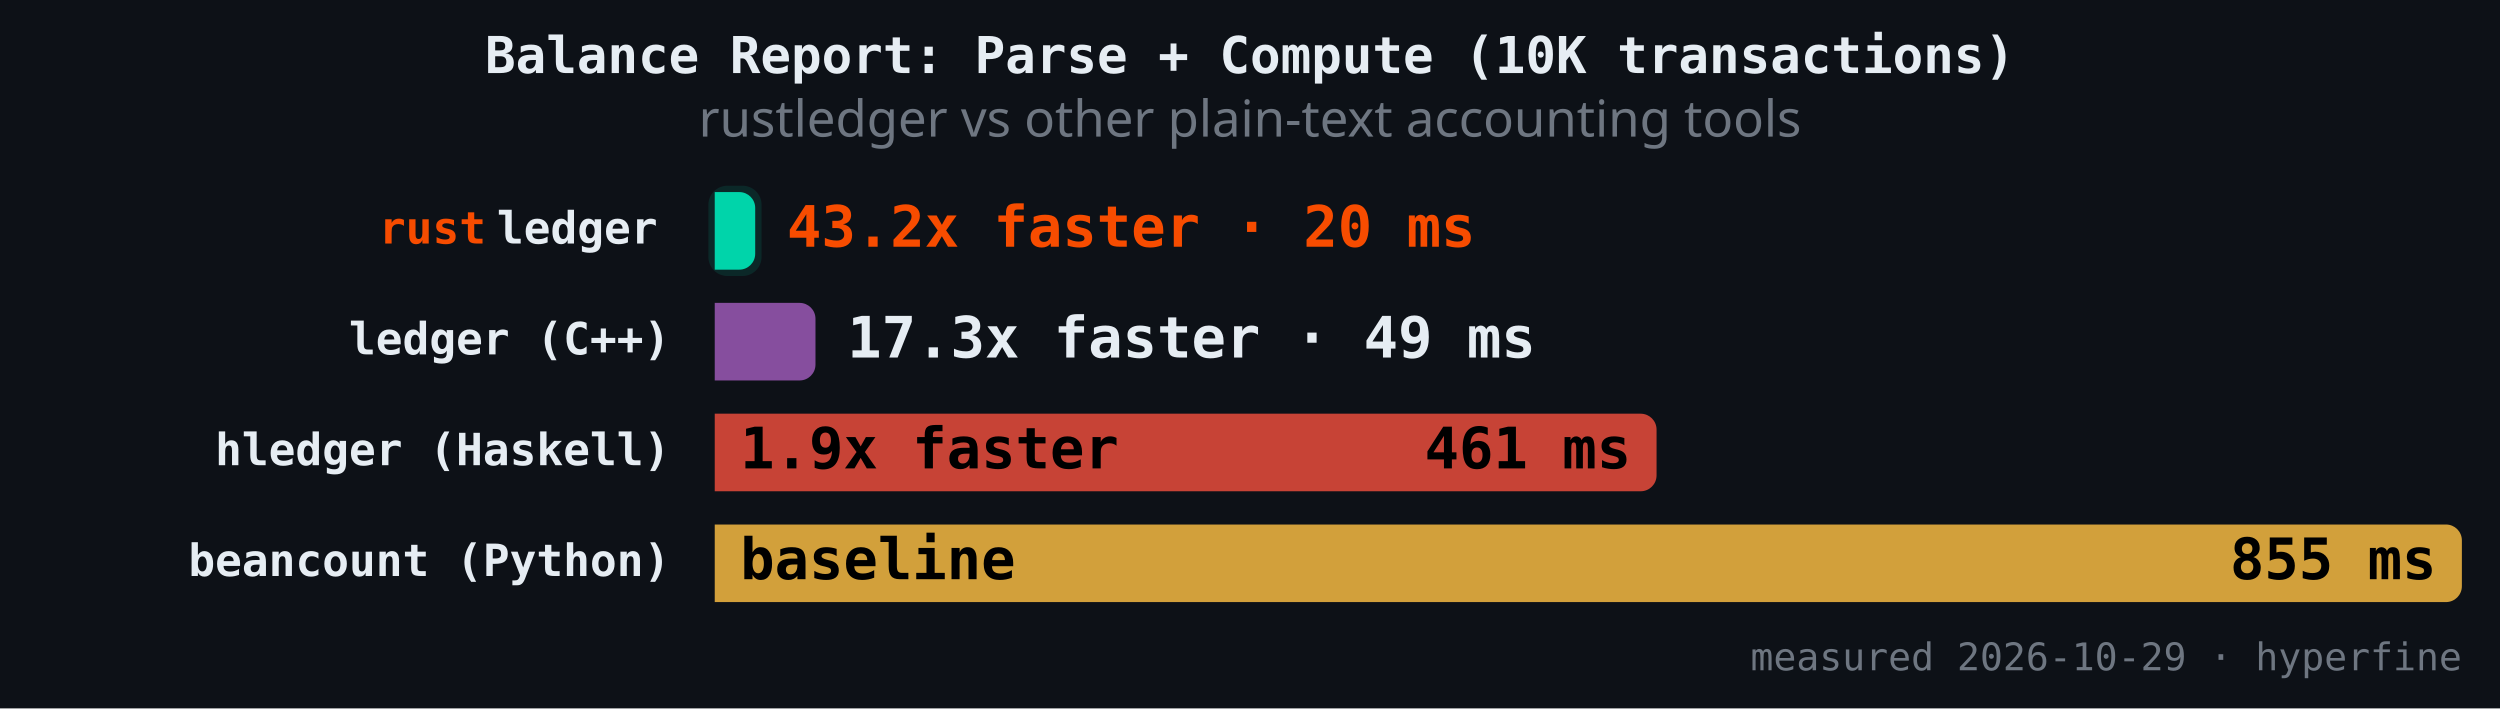
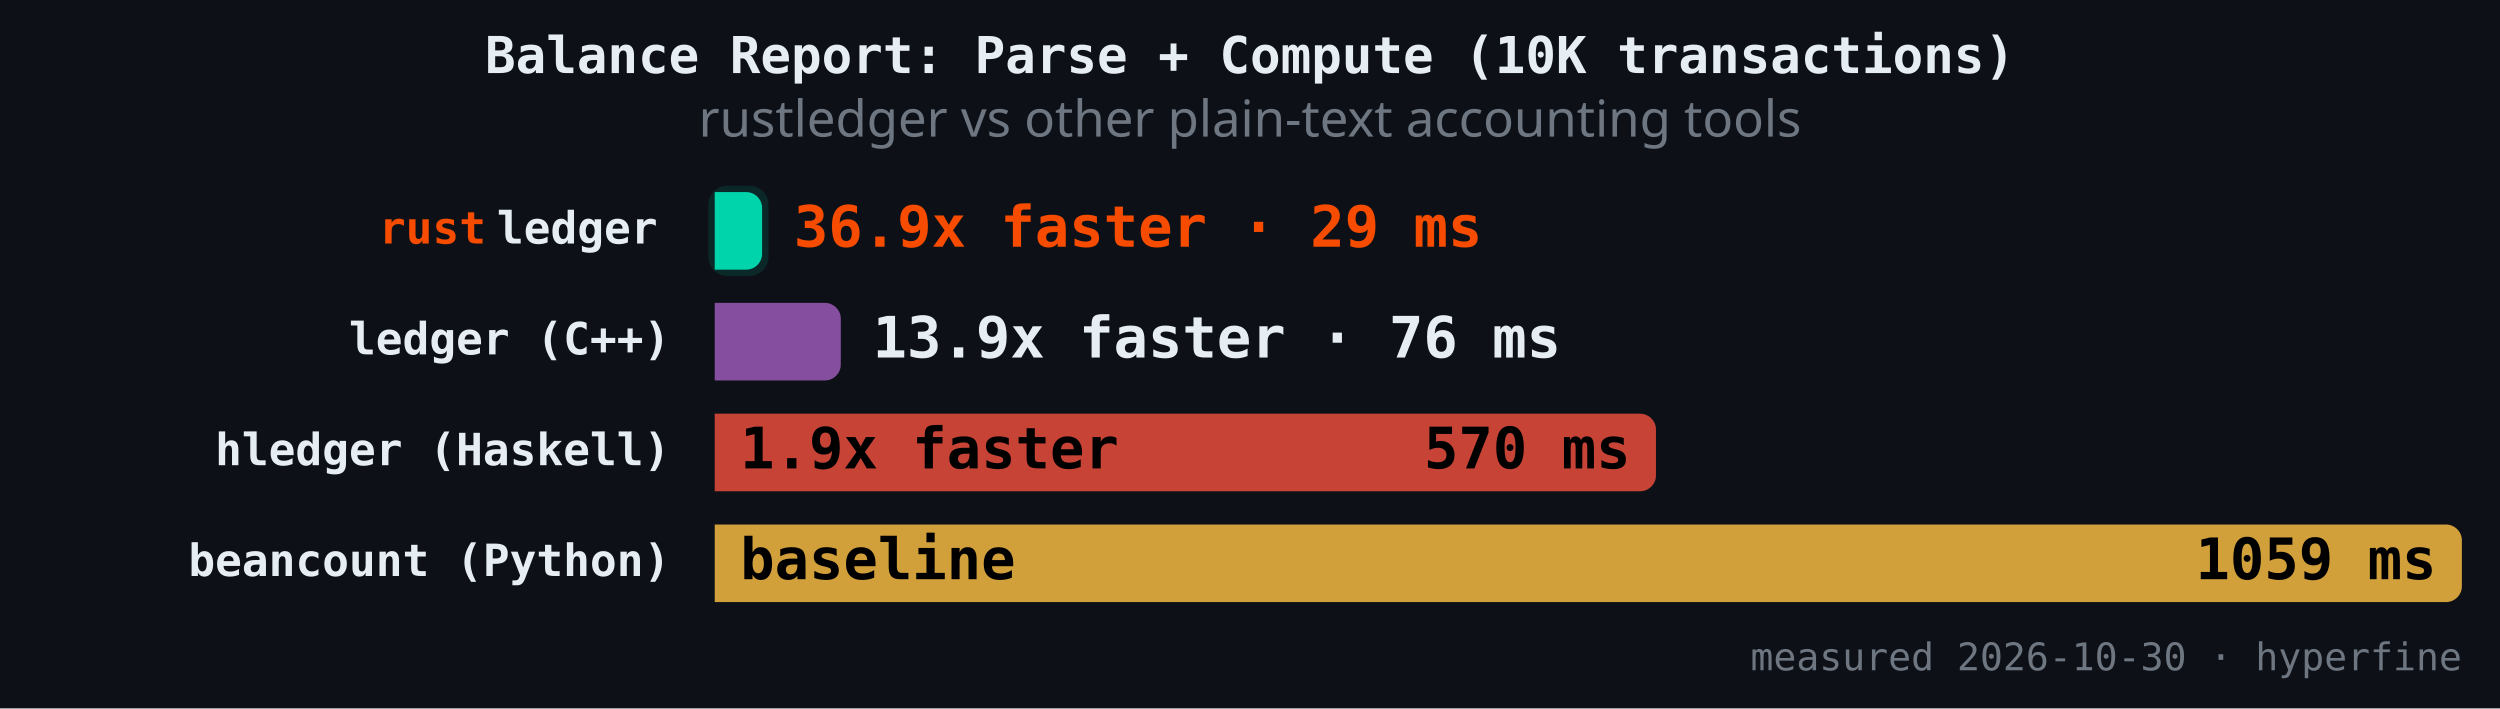
<svg xmlns="http://www.w3.org/2000/svg" version="1.1" class="marks" width="787" height="223" viewBox="0 0 787 223">
  <rect width="787" height="223" fill="#0d1117" />
  <g fill="none" stroke-miterlimit="4" transform="translate(225,50)">
    <g class="mark-group role-frame root" role="graphics-object" aria-roledescription="group mark container">
      <g transform="translate(0,0)">
        <path class="background" aria-hidden="true" d="M0,0h550v150h-550Z" />
        <g>
          <g class="mark-rect role-mark" role="graphics-symbol" aria-roledescription="rect mark container">
-             <path d="M0,10.465L7.737,10.465C10.496,10.465,12.737,12.706,12.737,15.465L12.737,29.884C12.737,32.643,10.496,34.884,7.737,34.884L0,34.884C0,34.884,0,34.884,0,34.884L0,10.465C0,10.465,0,10.465,0,10.465Z" fill="#00d4aa" fill-opacity="1" />
-             <path d="M0,45.349L26.713,45.349C29.473,45.349,31.713,47.589,31.713,50.349L31.713,64.767C31.713,67.527,29.473,69.767,26.713,69.767L0,69.767C0,69.767,0,69.767,0,69.767L0,45.349C0,45.349,0,45.349,0,45.349Z" fill="#9b59b6" fill-opacity="0.85" />
-             <path d="M0,80.233L291.485,80.233C294.245,80.233,296.485,82.473,296.485,85.233L296.485,99.651C296.485,102.411,294.245,104.651,291.485,104.651L0,104.651C0,104.651,0,104.651,0,104.651L0,80.233C0,80.233,0,80.233,0,80.233Z" fill="#e74c3c" fill-opacity="0.85" />
+             <path d="M0,10.465L9.908,10.465C12.668,10.465,14.908,12.706,14.908,15.465L14.908,29.884C14.908,32.643,12.668,34.884,9.908,34.884L0,34.884C0,34.884,0,34.884,0,34.884L0,10.465C0,10.465,0,10.465,0,10.465Z" fill="#00d4aa" fill-opacity="1" />
+             <path d="M0,45.349L34.686,45.349C37.446,45.349,39.686,47.589,39.686,50.349L39.686,64.767C39.686,67.527,37.446,69.767,34.686,69.767L0,69.767C0,69.767,0,69.767,0,69.767L0,45.349C0,45.349,0,45.349,0,45.349Z" fill="#9b59b6" fill-opacity="0.85" />
+             <path d="M0,80.233L291.298,80.233C294.057,80.233,296.298,82.473,296.298,85.233L296.298,99.651C296.298,102.411,294.057,104.651,291.298,104.651L0,104.651C0,104.651,0,104.651,0,104.651L0,80.233C0,80.233,0,80.233,0,80.233Z" fill="#e74c3c" fill-opacity="0.85" />
            <path d="M0,115.116L545,115.116C547.76,115.116,550,117.357,550,120.116L550,134.535C550,137.294,547.76,139.535,545,139.535L0,139.535C0,139.535,0,139.535,0,139.535L0,115.116C0,115.116,0,115.116,0,115.116Z" fill="#f4b942" fill-opacity="0.85" />
          </g>
          <g class="mark-rect role-mark" role="graphics-symbol" aria-roledescription="rect mark container">
-             <path d="M4,8.465L8.737,8.465C12.048,8.465,14.737,11.154,14.737,14.465L14.737,30.884C14.737,34.195,12.048,36.884,8.737,36.884L4,36.884C0.689,36.884,-2,34.195,-2,30.884L-2,14.465C-2,11.154,0.689,8.465,4,8.465Z" fill="#00d4aa" fill-opacity="0.12" />
-             <path d="M4,43.349L27.713,43.349C31.025,43.349,33.713,46.037,33.713,49.349L33.713,65.767C33.713,69.079,31.025,71.767,27.713,71.767L4,71.767C0.689,71.767,-2,69.079,-2,65.767L-2,49.349C-2,46.037,0.689,43.349,4,43.349Z" fill-opacity="0.12" />
-             <path d="M4,78.233L292.485,78.233C295.797,78.233,298.485,80.921,298.485,84.233L298.485,100.651C298.485,103.963,295.797,106.651,292.485,106.651L4,106.651C0.689,106.651,-2,103.963,-2,100.651L-2,84.233C-2,80.921,0.689,78.233,4,78.233Z" fill-opacity="0.12" />
+             <path d="M4,8.465L10.908,8.465C14.22,8.465,16.908,11.154,16.908,14.465L16.908,30.884C16.908,34.195,14.22,36.884,10.908,36.884L4,36.884C0.689,36.884,-2,34.195,-2,30.884L-2,14.465C-2,11.154,0.689,8.465,4,8.465Z" fill="#00d4aa" fill-opacity="0.12" />
+             <path d="M4,43.349L35.686,43.349C38.998,43.349,41.686,46.037,41.686,49.349L41.686,65.767C41.686,69.079,38.998,71.767,35.686,71.767L4,71.767C0.689,71.767,-2,69.079,-2,65.767L-2,49.349C-2,46.037,0.689,43.349,4,43.349Z" fill-opacity="0.12" />
+             <path d="M4,78.233L292.298,78.233C295.609,78.233,298.298,80.921,298.298,84.233L298.298,100.651C298.298,103.963,295.609,106.651,292.298,106.651L4,106.651C0.689,106.651,-2,103.963,-2,100.651L-2,84.233C-2,80.921,0.689,78.233,4,78.233Z" fill-opacity="0.12" />
            <path d="M4,113.116L546,113.116C549.311,113.116,552,115.805,552,119.116L552,135.535C552,138.846,549.311,141.535,546,141.535L4,141.535C0.689,141.535,-2,138.846,-2,135.535L-2,119.116C-2,115.805,0.689,113.116,4,113.116Z" fill-opacity="0.12" />
          </g>
          <g class="mark-text role-mark" role="graphics-object" aria-roledescription="text mark container">
            <text text-anchor="end" transform="translate(-14,26.67442)" font-family="JetBrains Mono, Fira Code, SF Mono, Menlo, monospace" font-size="14px" font-weight="600" fill="#e6edf3" />
            <text text-anchor="end" transform="translate(-14,61.55814)" font-family="JetBrains Mono, Fira Code, SF Mono, Menlo, monospace" font-size="14px" font-weight="600" fill="#e6edf3">ledger (C++)</text>
            <text text-anchor="end" transform="translate(-14,96.44186)" font-family="JetBrains Mono, Fira Code, SF Mono, Menlo, monospace" font-size="14px" font-weight="600" fill="#e6edf3">hledger (Haskell)</text>
            <text text-anchor="end" transform="translate(-14,131.3256)" font-family="JetBrains Mono, Fira Code, SF Mono, Menlo, monospace" font-size="14px" font-weight="600" fill="#e6edf3">beancount (Python)</text>
          </g>
          <g class="mark-text role-mark" role="graphics-object" aria-roledescription="text mark container">
            <text text-anchor="end" transform="translate(-18,26.67442)" font-family="JetBrains Mono, Fira Code, SF Mono, Menlo, monospace" font-size="14px" font-weight="600" fill="#e6edf3">ledger</text>
            <text text-anchor="end" transform="translate(-18,61.55814)" font-family="JetBrains Mono, Fira Code, SF Mono, Menlo, monospace" font-size="14px" font-weight="600" fill="#e6edf3" />
            <text text-anchor="end" transform="translate(-18,96.44186)" font-family="JetBrains Mono, Fira Code, SF Mono, Menlo, monospace" font-size="14px" font-weight="600" fill="#e6edf3" />
            <text text-anchor="end" transform="translate(-18,131.3256)" font-family="JetBrains Mono, Fira Code, SF Mono, Menlo, monospace" font-size="14px" font-weight="600" fill="#e6edf3" />
          </g>
          <g class="mark-text role-mark" role="graphics-object" aria-roledescription="text mark container">
            <text text-anchor="end" transform="translate(-72,26.67442)" font-family="JetBrains Mono, Fira Code, SF Mono, Menlo, monospace" font-size="14px" font-weight="600" fill="#f74c00">rust</text>
            <text text-anchor="end" transform="translate(-72,61.55814)" font-family="JetBrains Mono, Fira Code, SF Mono, Menlo, monospace" font-size="14px" font-weight="600" fill="#f74c00" />
            <text text-anchor="end" transform="translate(-72,96.44186)" font-family="JetBrains Mono, Fira Code, SF Mono, Menlo, monospace" font-size="14px" font-weight="600" fill="#f74c00" />
            <text text-anchor="end" transform="translate(-72,131.3256)" font-family="JetBrains Mono, Fira Code, SF Mono, Menlo, monospace" font-size="14px" font-weight="600" fill="#f74c00" />
          </g>
          <g class="mark-text role-mark" role="graphics-object" aria-roledescription="text mark container">
-             <text text-anchor="start" transform="translate(22.73684,27.67442)" font-family="JetBrains Mono, Fira Code, SF Mono, Menlo, monospace" font-size="18px" font-weight="700" fill="#f74c00">43.2x faster · 20 ms</text>
-             <text text-anchor="start" transform="translate(41.71345,62.55814)" font-family="JetBrains Mono, Fira Code, SF Mono, Menlo, monospace" font-size="18px" font-weight="700" fill="#e6edf3">17.3x faster · 49 ms</text>
+             <text text-anchor="start" transform="translate(24.90839,27.67442)" font-family="JetBrains Mono, Fira Code, SF Mono, Menlo, monospace" font-size="18px" font-weight="700" fill="#f74c00">36.9x faster · 29 ms</text>
+             <text text-anchor="start" transform="translate(49.68644,62.55814)" font-family="JetBrains Mono, Fira Code, SF Mono, Menlo, monospace" font-size="18px" font-weight="700" fill="#e6edf3">13.9x faster · 76 ms</text>
            <text text-anchor="start" transform="translate(8,97.44186)" font-family="JetBrains Mono, Fira Code, SF Mono, Menlo, monospace" font-size="18px" font-weight="700" fill="#000000">1.9x faster</text>
            <text text-anchor="start" transform="translate(8,132.3256)" font-family="JetBrains Mono, Fira Code, SF Mono, Menlo, monospace" font-size="18px" font-weight="700" fill="#000000">baseline</text>
          </g>
          <g class="mark-text role-mark" role="graphics-object" aria-roledescription="text mark container">
-             <text text-anchor="end" transform="translate(4.736842,27.67442)" font-family="JetBrains Mono, Fira Code, SF Mono, Menlo, monospace" font-size="18px" font-weight="700" fill="#000000" />
-             <text text-anchor="end" transform="translate(23.71345,62.55814)" font-family="JetBrains Mono, Fira Code, SF Mono, Menlo, monospace" font-size="18px" font-weight="700" fill="#000000" />
-             <text text-anchor="end" transform="translate(288.4854,97.44186)" font-family="JetBrains Mono, Fira Code, SF Mono, Menlo, monospace" font-size="18px" font-weight="700" fill="#000000">461 ms</text>
-             <text text-anchor="end" transform="translate(542,132.3256)" font-family="JetBrains Mono, Fira Code, SF Mono, Menlo, monospace" font-size="18px" font-weight="700" fill="#000000">855 ms</text>
+             <text text-anchor="end" transform="translate(6.908387,27.67442)" font-family="JetBrains Mono, Fira Code, SF Mono, Menlo, monospace" font-size="18px" font-weight="700" fill="#000000" />
+             <text text-anchor="end" transform="translate(31.68644,62.55814)" font-family="JetBrains Mono, Fira Code, SF Mono, Menlo, monospace" font-size="18px" font-weight="700" fill="#000000" />
+             <text text-anchor="end" transform="translate(288.2977,97.44186)" font-family="JetBrains Mono, Fira Code, SF Mono, Menlo, monospace" font-size="18px" font-weight="700" fill="#000000">570 ms</text>
+             <text text-anchor="end" transform="translate(542,132.3256)" font-family="JetBrains Mono, Fira Code, SF Mono, Menlo, monospace" font-size="18px" font-weight="700" fill="#000000">1059 ms</text>
          </g>
          <g class="mark-text role-mark" role="graphics-object" aria-roledescription="text mark container">
-             <text text-anchor="end" transform="translate(550,161)" font-family="JetBrains Mono, Fira Code, SF Mono, Menlo, monospace" font-size="12px" fill="#6e7681">measured 2026-10-29 · hyperfine</text>
+             <text text-anchor="end" transform="translate(550,161)" font-family="JetBrains Mono, Fira Code, SF Mono, Menlo, monospace" font-size="12px" fill="#6e7681">measured 2026-10-30 · hyperfine</text>
          </g>
          <g class="mark-group role-title">
            <g transform="translate(168.5,-40)">
              <path class="background" aria-hidden="true" d="M0,0h0v0h0Z" pointer-events="none" />
              <g>
                <g class="mark-text role-title-text" role="graphics-symbol" aria-roledescription="title" aria-label="Title text 'Balance Report: Parse + Compute (10K transactions)'" pointer-events="none">
                  <text text-anchor="middle" transform="translate(0,13)" font-family="JetBrains Mono, Fira Code, SF Mono, Menlo, monospace" font-size="16px" font-weight="600" fill="#e6edf3" opacity="1">Balance Report: Parse + Compute (10K transactions)</text>
                </g>
                <g class="mark-text role-title-subtitle" role="graphics-symbol" aria-roledescription="subtitle" aria-label="Subtitle text 'rustledger vs other plain-text accounting tools'" pointer-events="none">
                  <text text-anchor="middle" transform="translate(0,33)" font-family="sans-serif" font-size="16px" font-weight="normal" fill="#6e7681" opacity="1">rustledger vs other plain-text accounting tools</text>
                </g>
              </g>
              <path class="foreground" aria-hidden="true" d="" pointer-events="none" display="none" />
            </g>
          </g>
        </g>
        <path class="foreground" aria-hidden="true" d="" display="none" />
      </g>
    </g>
  </g>
</svg>
